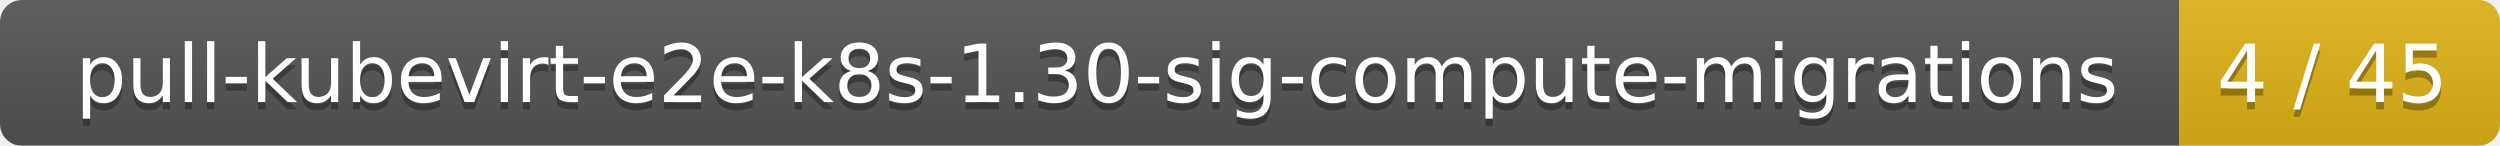
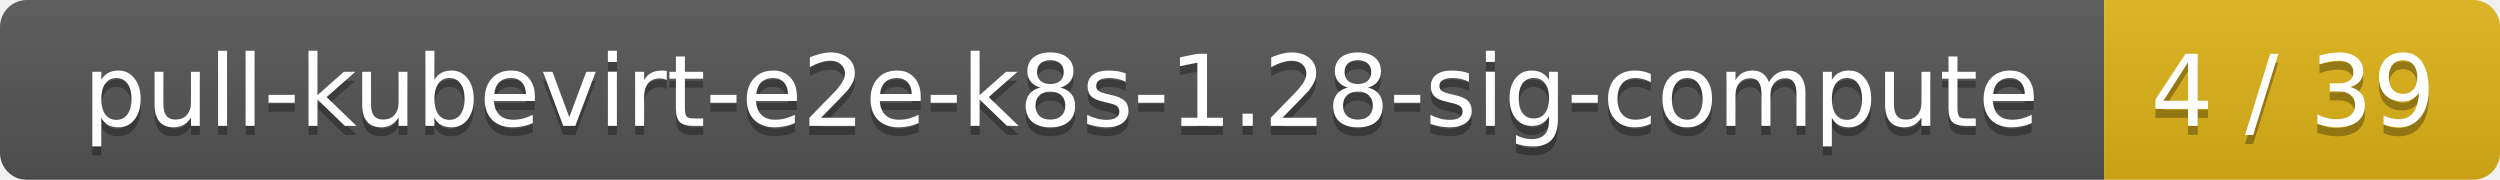
- <svg xmlns="http://www.w3.org/2000/svg" width="343" height="20">
+ <svg xmlns="http://www.w3.org/2000/svg" width="278" height="20">
  <linearGradient id="smooth" x2="0" y2="100%">
    <stop offset="0" stop-color="#bbb" stop-opacity=".1" />
    <stop offset="1" stop-opacity=".1" />
  </linearGradient>
  <mask id="round">
-     <rect width="343" height="20" rx="3" fill="#fff" />
+     <rect width="278" height="20" rx="3" fill="#fff" />
  </mask>
  <g mask="url(#round)">
-     <rect width="299" height="20" fill="#555" />
-     <rect x="299" width="44" height="20" fill="#dfb317" />
-     <rect width="343" height="20" fill="url(#smooth)" />
+     <rect width="234" height="20" fill="#555" />
+     <rect x="234" width="44" height="20" fill="#dfb317" />
+     <rect width="278" height="20" fill="url(#smooth)" />
  </g>
  <g fill="#fff" text-anchor="middle" font-family="DejaVu Sans,Verdana,Geneva,sans-serif" font-size="11">
-     <text x="150.5" y="15" fill="#010101" fill-opacity=".3">pull-kubevirt-e2e-k8s-1.30-sig-compute-migrations</text>
-     <text x="150.5" y="14">pull-kubevirt-e2e-k8s-1.30-sig-compute-migrations</text>
-     <text x="320" y="15" fill="#010101" fill-opacity=".3">4 / 45</text>
-     <text x="320" y="14">4 / 45</text>
+     <text x="118" y="15" fill="#010101" fill-opacity=".3">pull-kubevirt-e2e-k8s-1.28-sig-compute</text>
+     <text x="118" y="14">pull-kubevirt-e2e-k8s-1.28-sig-compute</text>
+     <text x="255" y="15" fill="#010101" fill-opacity=".3">4 / 39</text>
+     <text x="255" y="14">4 / 39</text>
  </g>
</svg>
